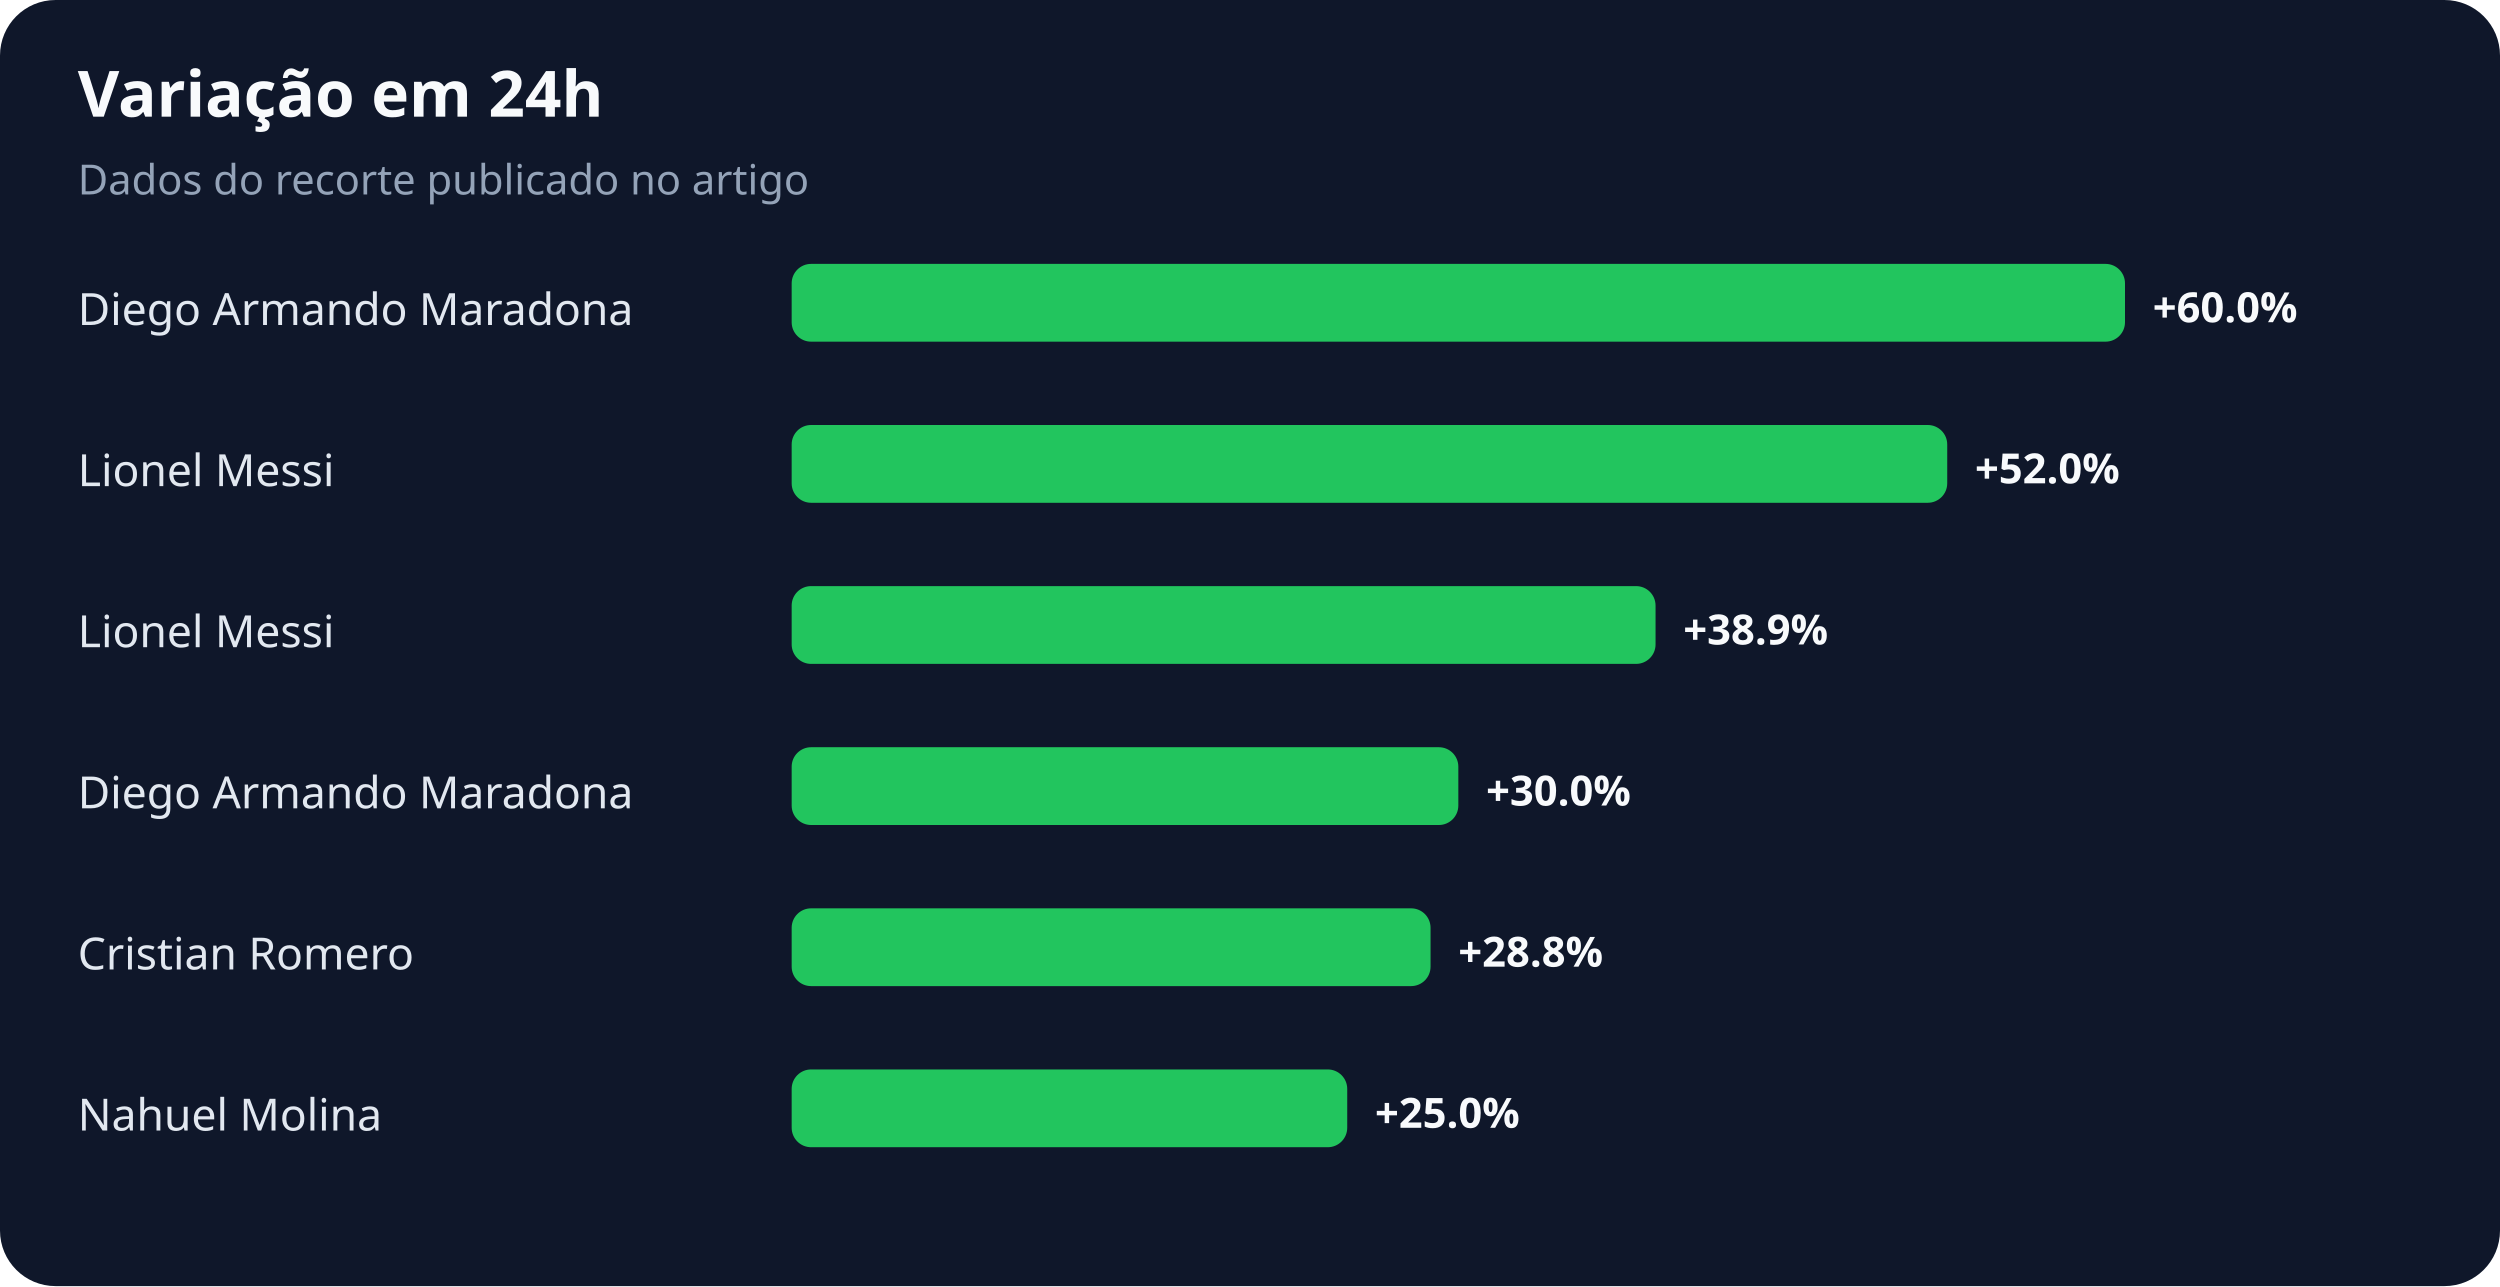
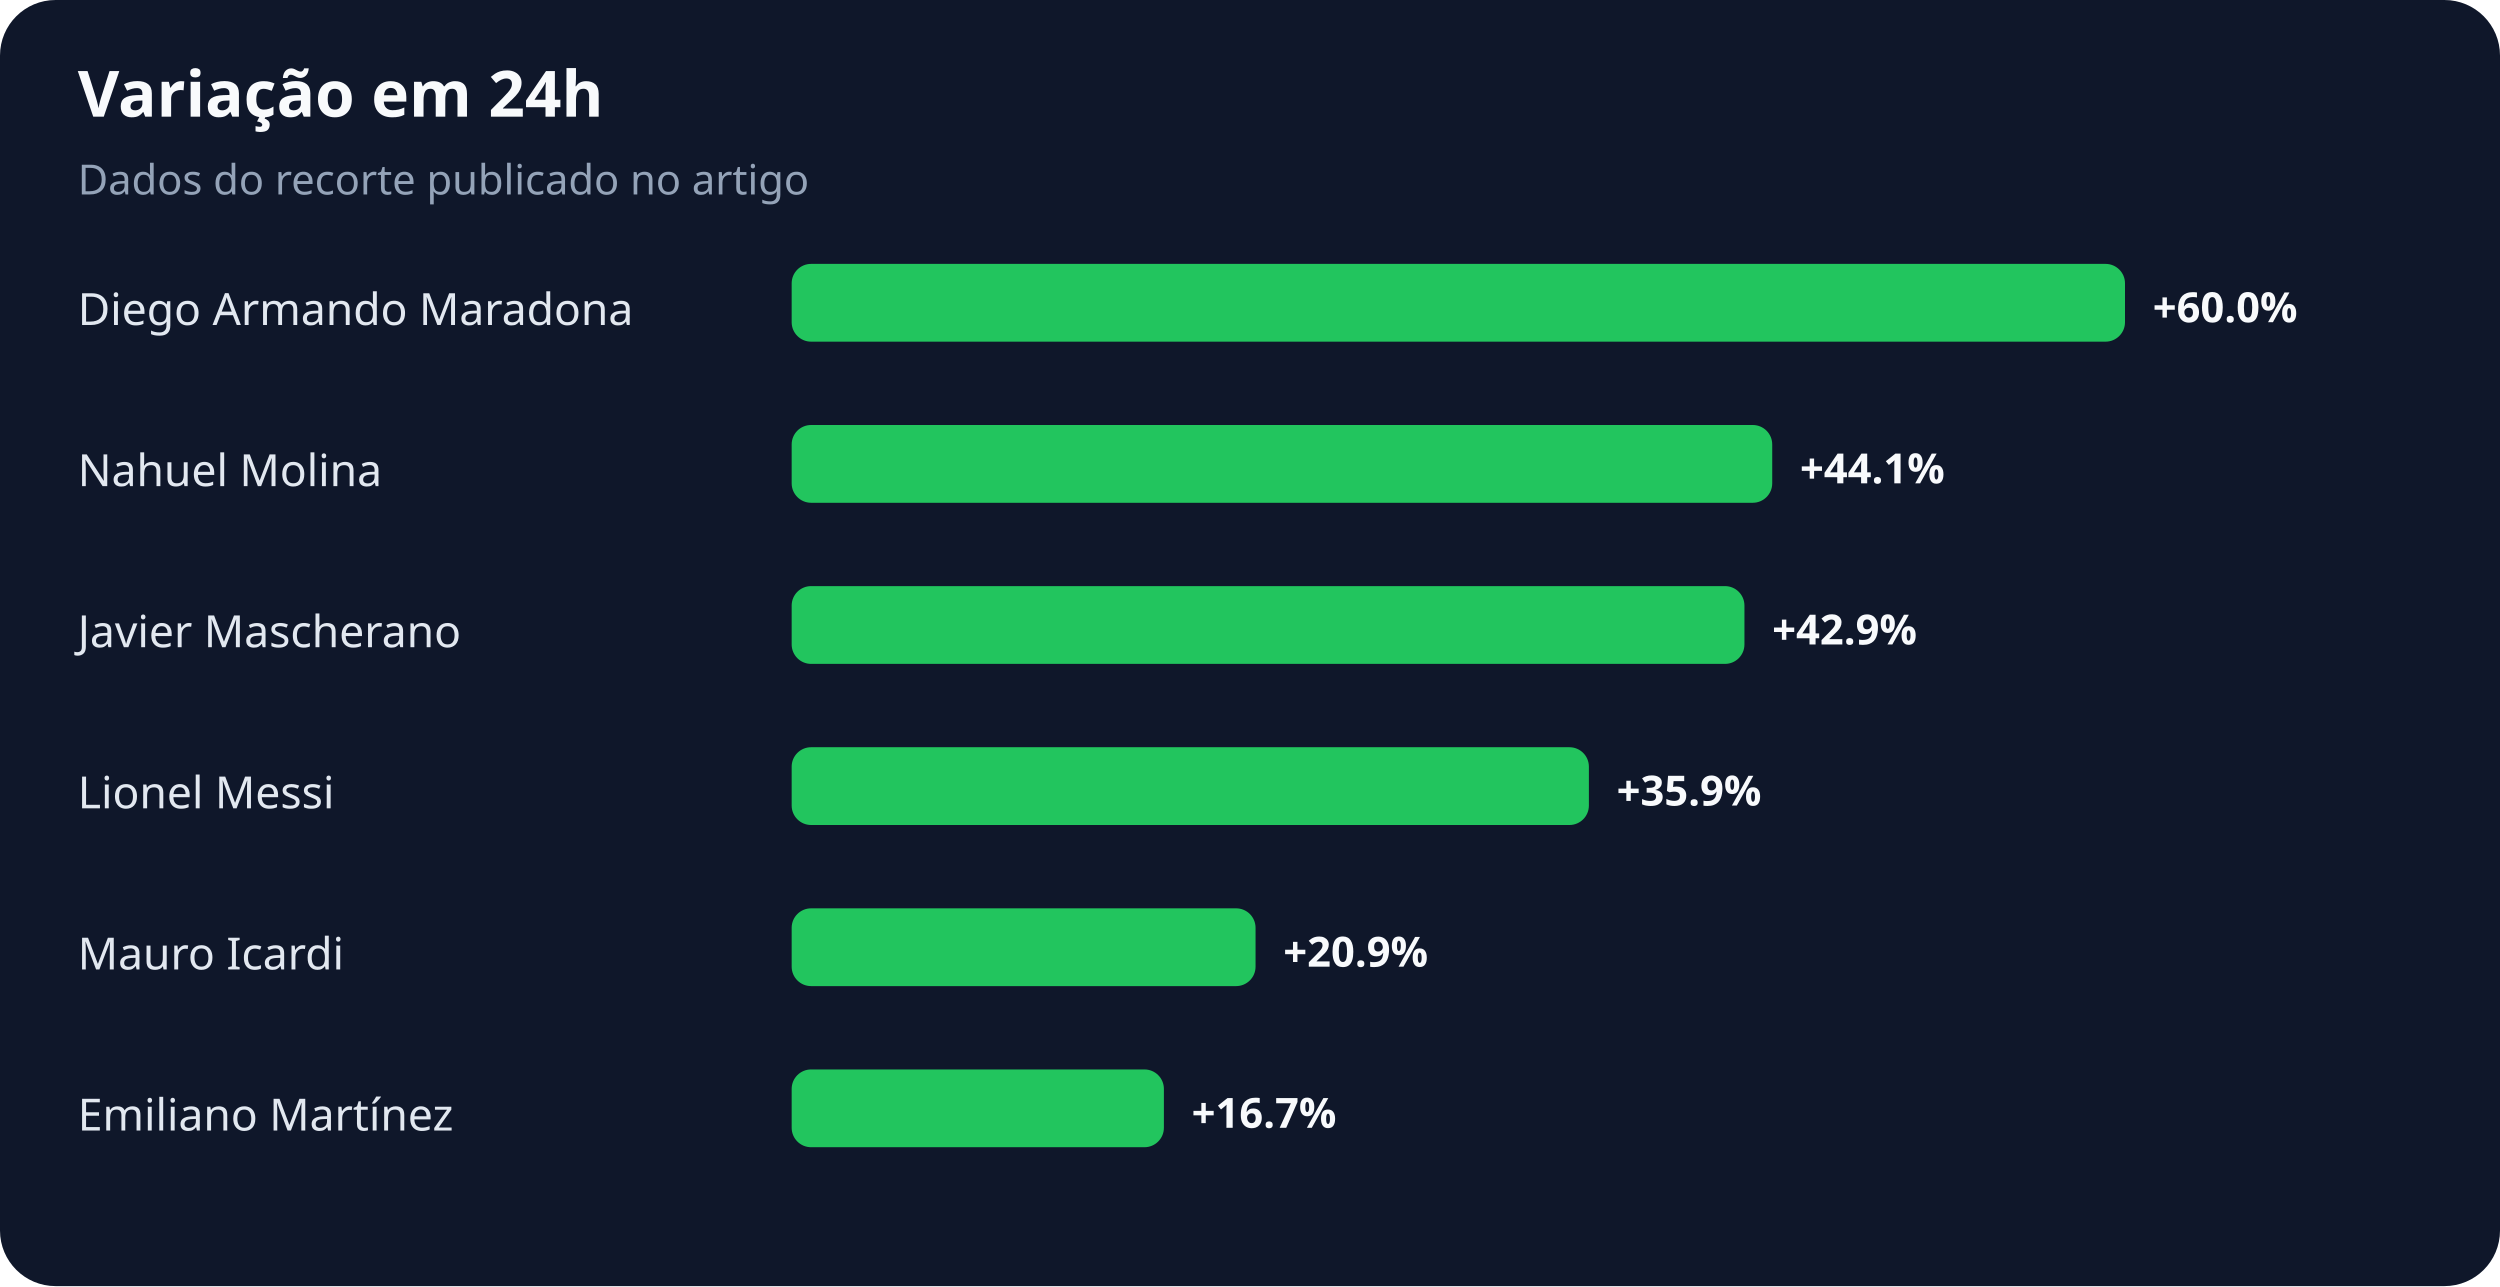
<svg xmlns="http://www.w3.org/2000/svg" width="900" height="463" viewBox="0 0 900 463" role="img" aria-labelledby="title desc">
  <rect width="100%" height="100%" rx="20" fill="#0f172a" />
  <text x="28" y="42" fill="#f8fafc" font-family="system-ui,sans-serif" font-size="23" font-weight="700">Variação em 24h</text>
  <text x="28" y="70" fill="#94a3b8" font-family="system-ui,sans-serif" font-size="15">Dados do recorte publicado no artigo</text>
  <text x="28" y="117" fill="#e2e8f0" font-family="system-ui,sans-serif" font-size="16">Diego Armando Maradona</text>
  <rect x="285" y="95" width="480" height="28" rx="7" fill="#22c55e" />
  <text x="775" y="116" fill="#f8fafc" font-family="system-ui,sans-serif" font-size="15" font-weight="700">+60.0%</text>
-   <text x="28" y="175" fill="#e2e8f0" font-family="system-ui,sans-serif" font-size="16">Lionel Messi</text>
-   <rect x="285" y="153" width="416" height="28" rx="7" fill="#22c55e" />
-   <text x="711" y="174" fill="#f8fafc" font-family="system-ui,sans-serif" font-size="15" font-weight="700">+52.0%</text>
-   <text x="28" y="233" fill="#e2e8f0" font-family="system-ui,sans-serif" font-size="16">Lionel Messi</text>
-   <rect x="285" y="211" width="311" height="28" rx="7" fill="#22c55e" />
-   <text x="606" y="232" fill="#f8fafc" font-family="system-ui,sans-serif" font-size="15" font-weight="700">+38.9%</text>
-   <text x="28" y="291" fill="#e2e8f0" font-family="system-ui,sans-serif" font-size="16">Diego Armando Maradona</text>
-   <rect x="285" y="269" width="240" height="28" rx="7" fill="#22c55e" />
-   <text x="535" y="290" fill="#f8fafc" font-family="system-ui,sans-serif" font-size="15" font-weight="700">+30.0%</text>
-   <text x="28" y="349" fill="#e2e8f0" font-family="system-ui,sans-serif" font-size="16">Cristian Romero</text>
-   <rect x="285" y="327" width="230" height="28" rx="7" fill="#22c55e" />
-   <text x="525" y="348" fill="#f8fafc" font-family="system-ui,sans-serif" font-size="15" font-weight="700">+28.8%</text>
-   <text x="28" y="407" fill="#e2e8f0" font-family="system-ui,sans-serif" font-size="16">Nahuel Molina</text>
-   <rect x="285" y="385" width="200" height="28" rx="7" fill="#22c55e" />
-   <text x="495" y="406" fill="#f8fafc" font-family="system-ui,sans-serif" font-size="15" font-weight="700">+25.0%</text>
+   <text x="28" y="175" fill="#e2e8f0" font-family="system-ui,sans-serif" font-size="16">Nahuel Molina</text>
+   <rect x="285" y="153" width="353" height="28" rx="7" fill="#22c55e" />
+   <text x="648" y="174" fill="#f8fafc" font-family="system-ui,sans-serif" font-size="15" font-weight="700">+44.1%</text>
+   <text x="28" y="233" fill="#e2e8f0" font-family="system-ui,sans-serif" font-size="16">Javier Mascherano</text>
+   <rect x="285" y="211" width="343" height="28" rx="7" fill="#22c55e" />
+   <text x="638" y="232" fill="#f8fafc" font-family="system-ui,sans-serif" font-size="15" font-weight="700">+42.9%</text>
+   <text x="28" y="291" fill="#e2e8f0" font-family="system-ui,sans-serif" font-size="16">Lionel Messi</text>
+   <rect x="285" y="269" width="287" height="28" rx="7" fill="#22c55e" />
+   <text x="582" y="290" fill="#f8fafc" font-family="system-ui,sans-serif" font-size="15" font-weight="700">+35.9%</text>
+   <text x="28" y="349" fill="#e2e8f0" font-family="system-ui,sans-serif" font-size="16">Mauro Icardi</text>
+   <rect x="285" y="327" width="167" height="28" rx="7" fill="#22c55e" />
+   <text x="462" y="348" fill="#f8fafc" font-family="system-ui,sans-serif" font-size="15" font-weight="700">+20.9%</text>
+   <text x="28" y="407" fill="#e2e8f0" font-family="system-ui,sans-serif" font-size="16">Emiliano Martínez</text>
+   <rect x="285" y="385" width="134" height="28" rx="7" fill="#22c55e" />
+   <text x="429" y="406" fill="#f8fafc" font-family="system-ui,sans-serif" font-size="15" font-weight="700">+16.7%</text>
</svg>
